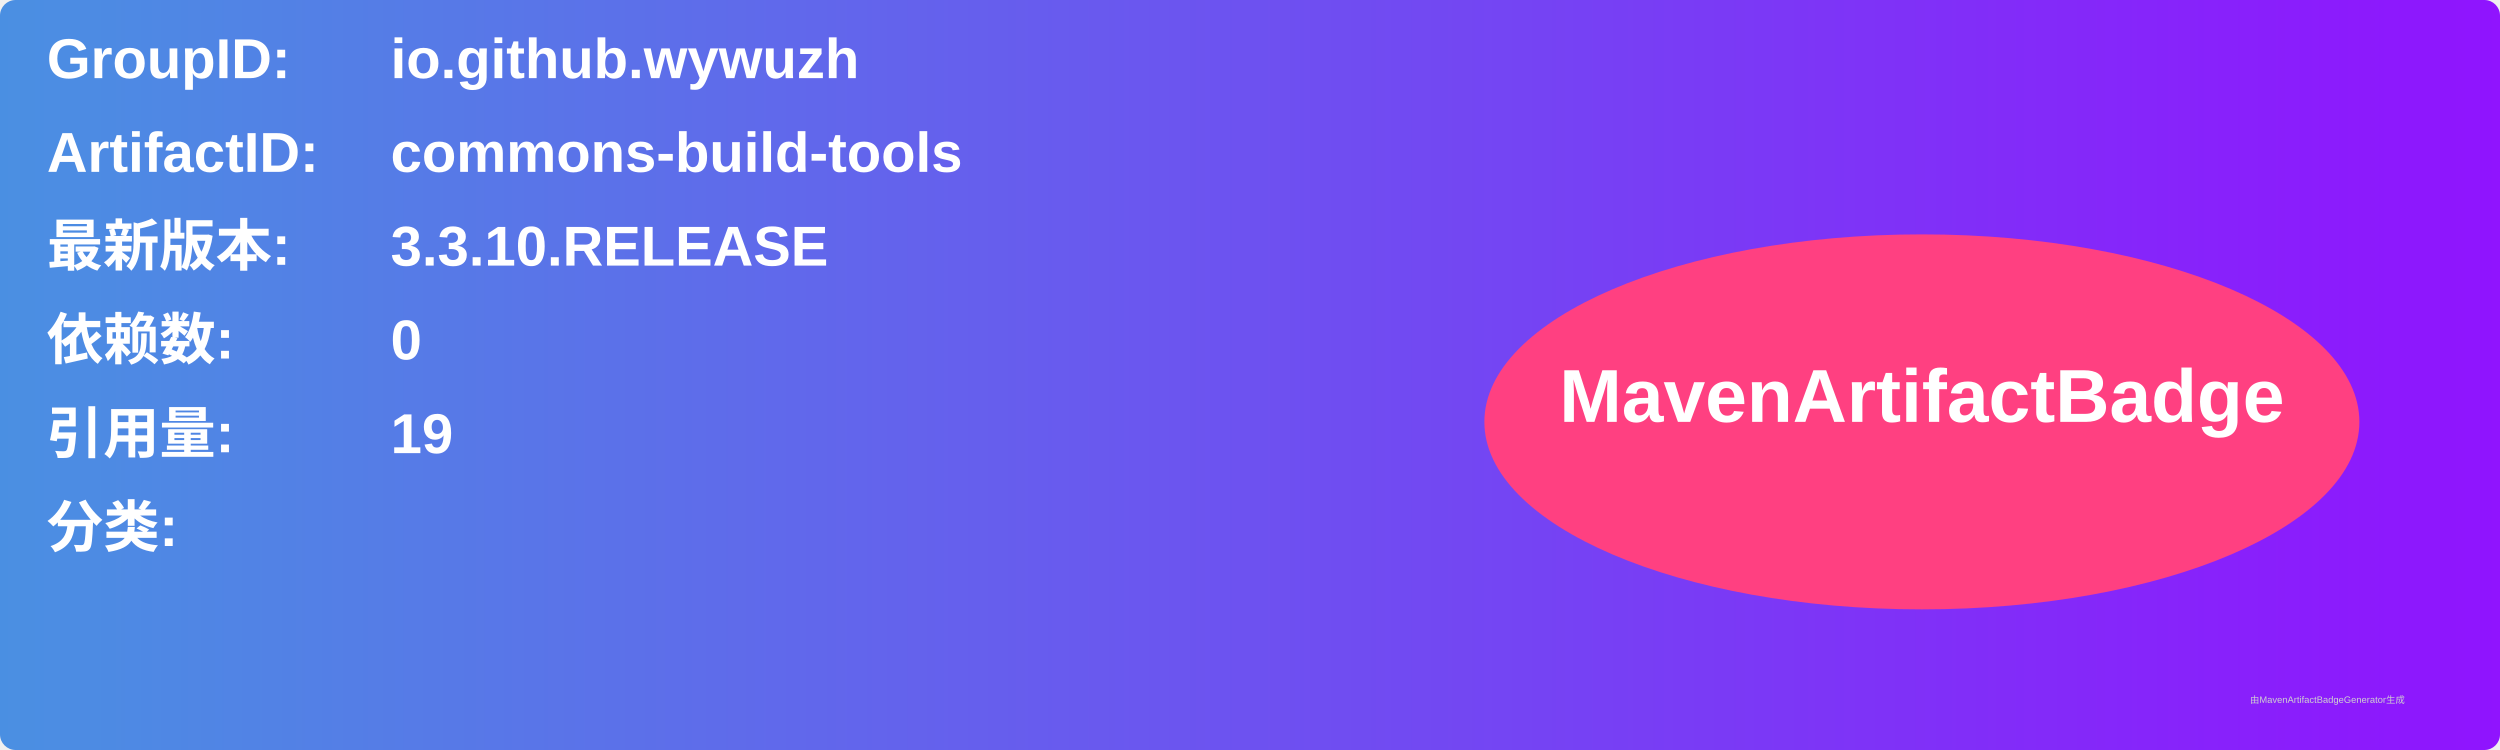
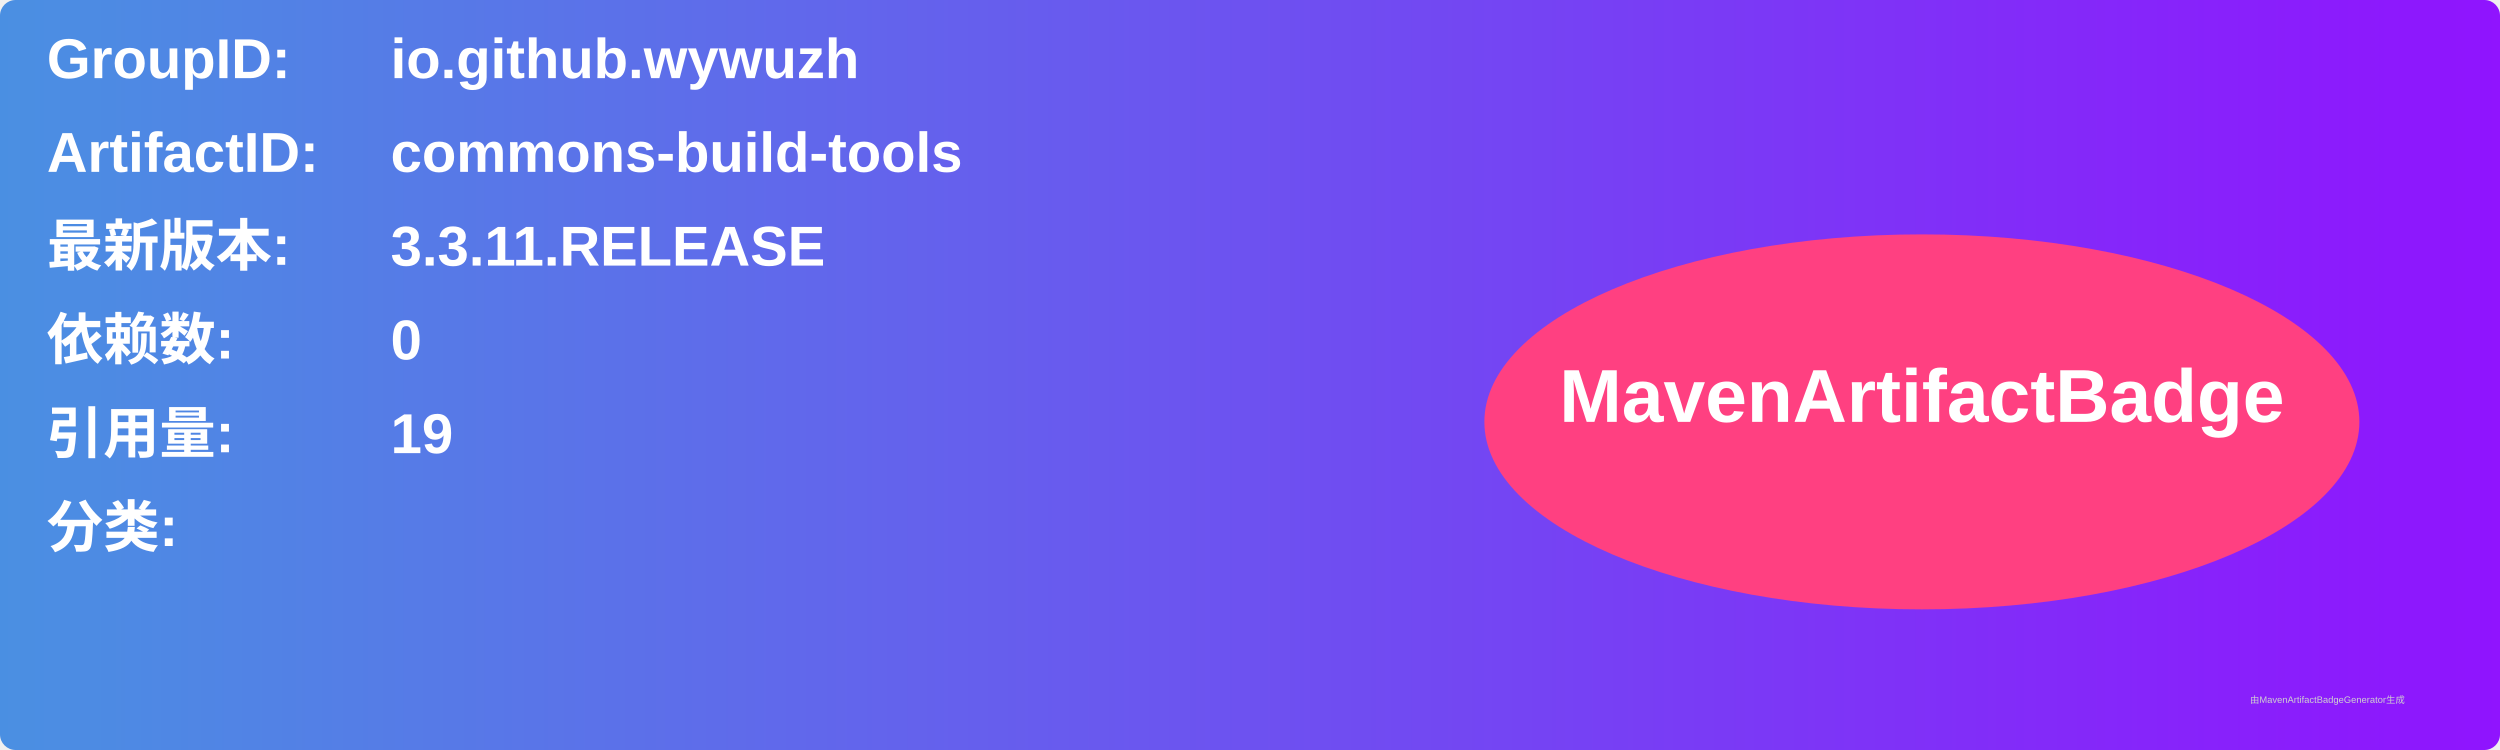
<svg xmlns="http://www.w3.org/2000/svg" width="800" height="240" viewBox="0 0 800 240">
  <linearGradient id="grad" x1="0%" y1="0%" x2="100%" y2="0%">
    <stop offset="0%" stop-color="#4a90e2" />
    <stop offset="100%" stop-color="#9013fe" />
  </linearGradient>
  <rect width="100%" height="100%" rx="5" ry="5" fill="url(#grad)" />
  <g transform="translate(15, 15)">
    <text x="0" y="10" font-family="Arial" font-size="18" fill="white" font-weight="bold" width="260">GroupID:</text>
    <text x="110" y="10" font-family="Arial" font-size="18" fill="white" font-weight="bold" width="460">io.github.wywuzh</text>
    <text x="0" y="40" font-family="Arial" font-size="18" fill="white" font-weight="bold" width="260">ArtifactID:</text>
    <text x="110" y="40" font-family="Arial" font-size="18" fill="white" font-weight="bold" width="460">commons-build-tools</text>
    <text x="0" y="70" font-family="Arial" font-size="18" fill="white" font-weight="bold">最新版本:</text>
    <text x="110" y="70" font-family="Arial" font-size="18" fill="white" font-weight="bold">
-       <tspan font-weight="bold">3.3.10.RELEASE</tspan>
+       <tspan font-weight="bold">3.3.11.RELEASE</tspan>
    </text>
    <text x="0" y="100" font-family="Arial" font-size="18" fill="white" font-weight="bold">依赖数: </text>
    <text x="110" y="100" font-family="Arial" font-size="18" fill="white">
      <tspan font-weight="bold">0</tspan>
    </text>
    <text x="0" y="130" font-family="Arial" font-size="18" fill="white" font-weight="bold">引用量: </text>
    <text x="110" y="130" font-family="Arial" font-size="18" fill="white">
      <tspan font-weight="bold">19</tspan>
    </text>
    <text x="0" y="160" font-family="Arial" font-size="18" fill="white" font-weight="bold">分类:</text>
    <text x="10" y="190" font-family="Arial" font-size="10" fill="white">
      <tspan font-weight="bold" />
    </text>
    <ellipse cx="600" cy="120" rx="140" ry="60" fill="#ff4081" />
    <text x="600" y="120" text-anchor="middle" font-family="Arial" font-size="24" fill="white" font-weight="bold">MavenArtifactBadge</text>
  </g>
  <text x="720" y="225" font-family="Arial" font-size="3" fill="#d0d0d0">由MavenArtifactBadgeGenerator生成</text>
</svg>
